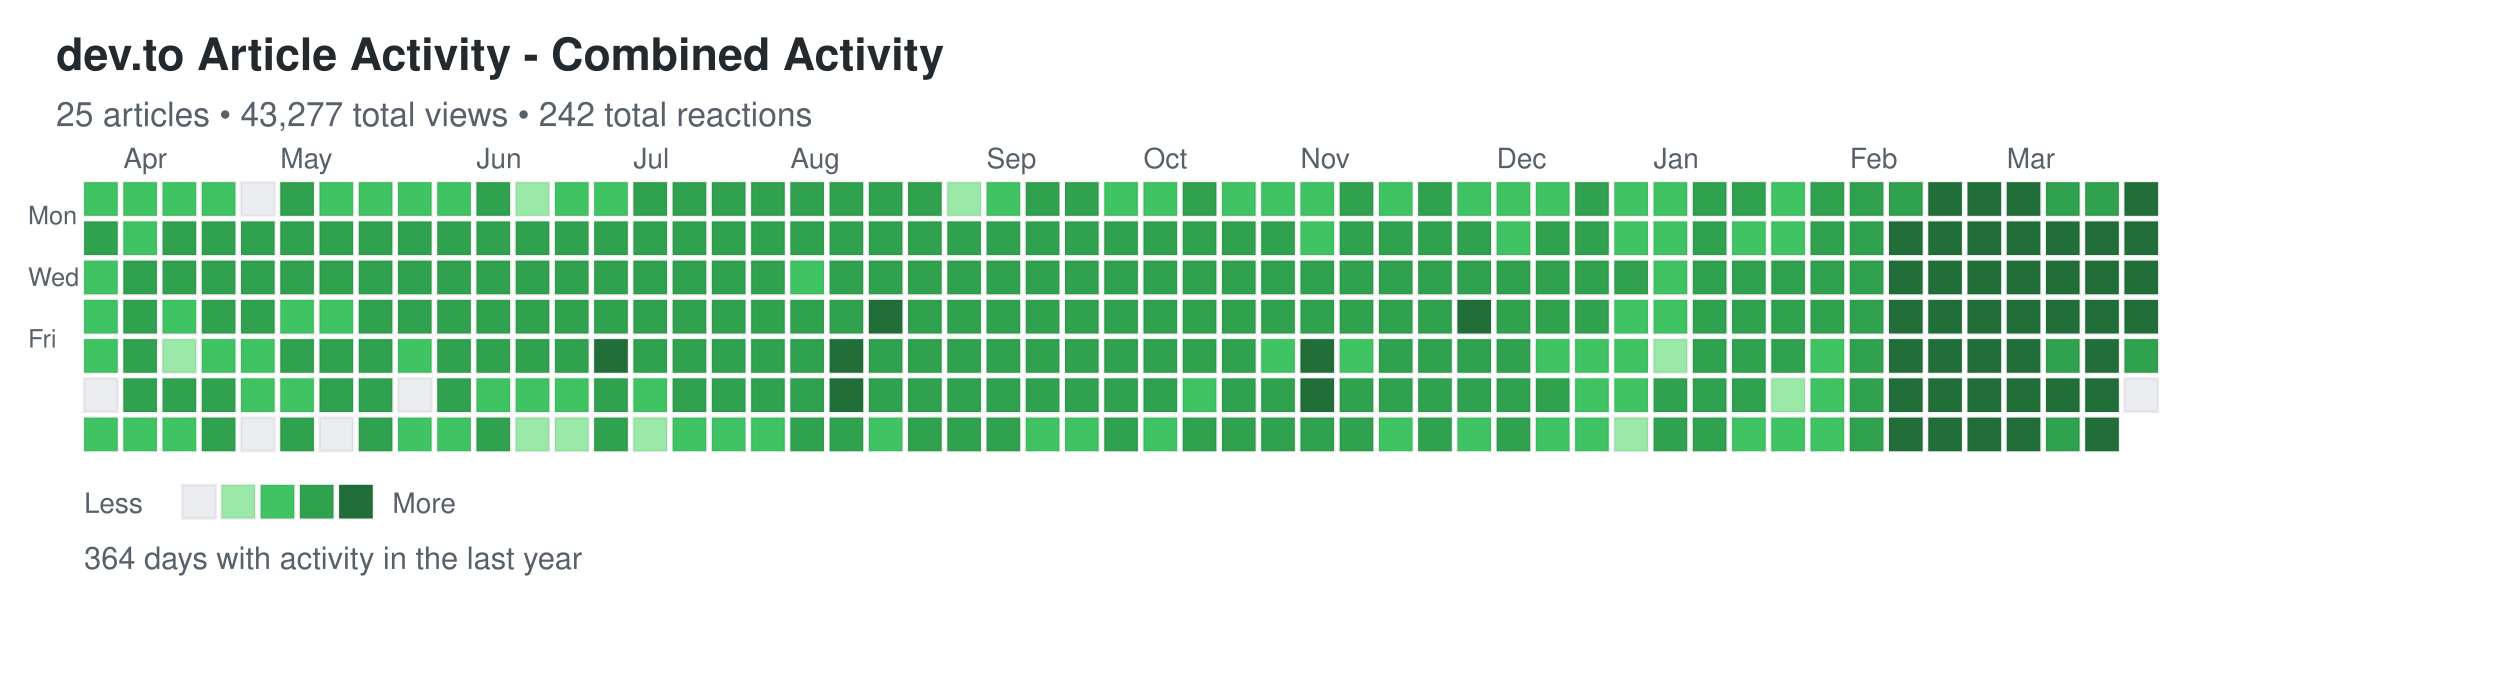
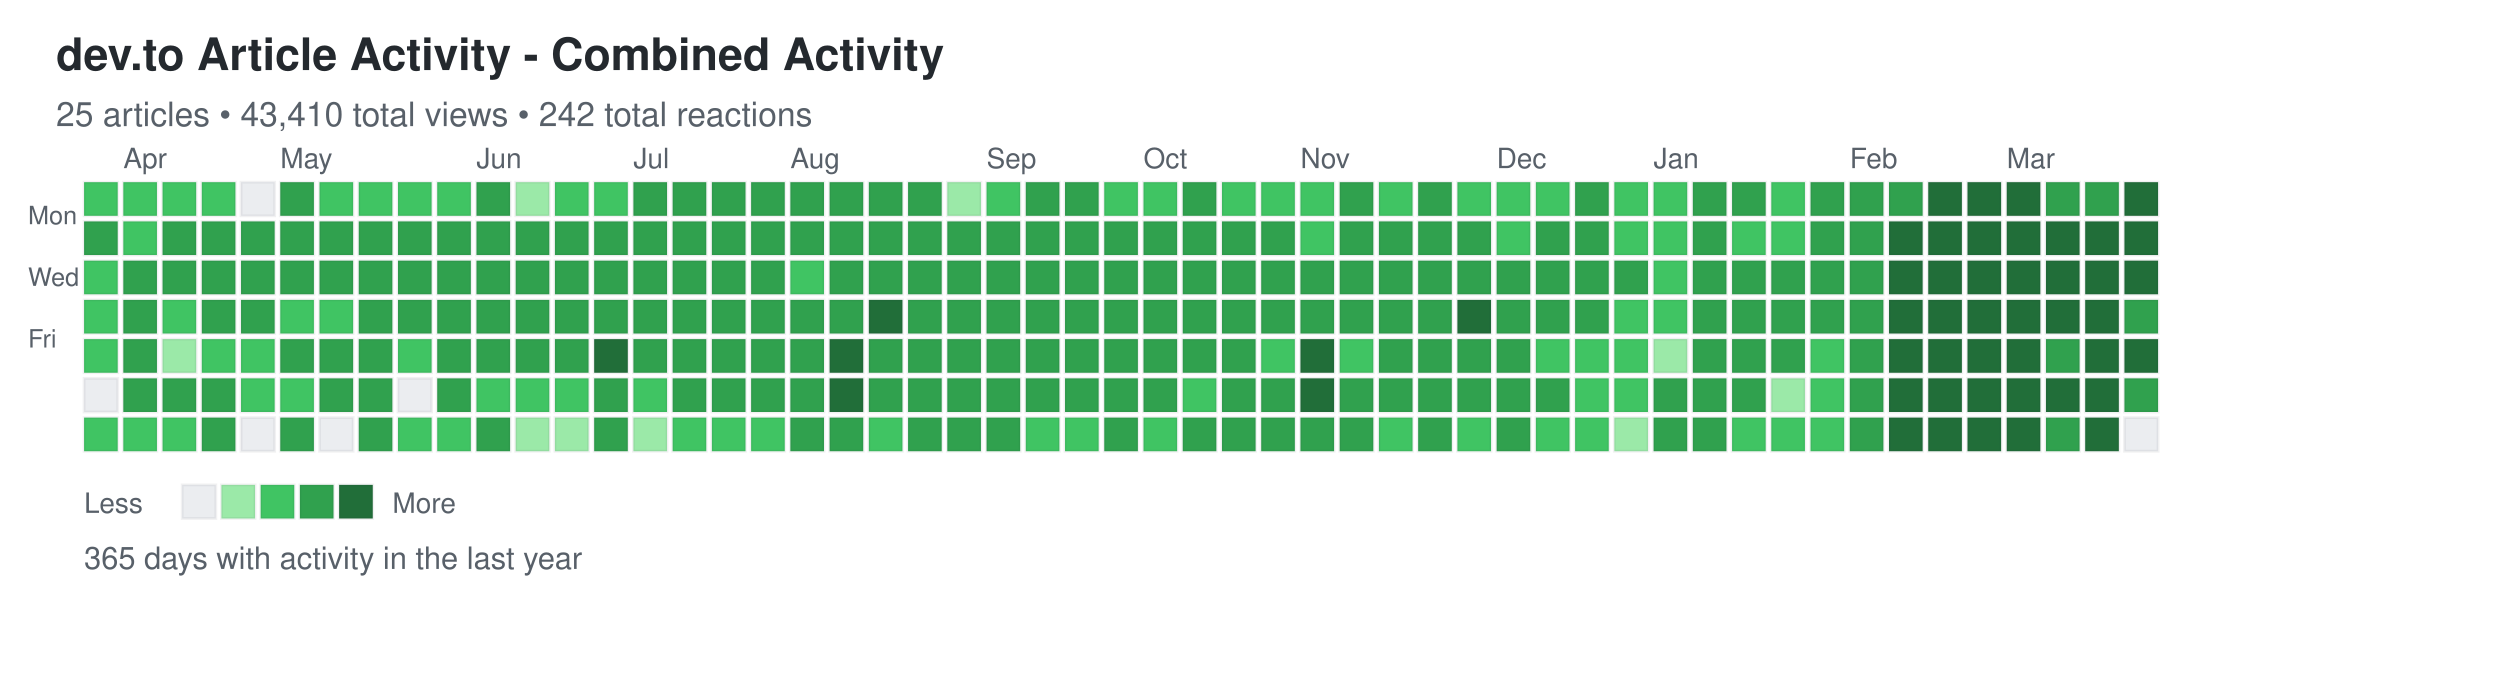
<svg xmlns="http://www.w3.org/2000/svg" width="892" height="248">
  <defs>
    <style>
.day { stroke: rgba(27,31,35,0.06); stroke-width: 1px; cursor: pointer; }
.day:hover { stroke: rgba(27,31,35,0.3); stroke-width: 2px; }
.month-label { font-family: -apple-system, BlinkMacSystemFont, "Segoe UI", Helvetica, Arial, sans-serif; font-size: 10px; fill: #586069; }
.day-label { font-family: -apple-system, BlinkMacSystemFont, "Segoe UI", Helvetica, Arial, sans-serif; font-size: 9px; fill: #586069; }
.title { font-family: -apple-system, BlinkMacSystemFont, "Segoe UI", Helvetica, Arial, sans-serif; font-size: 16px; font-weight: 600; fill: #24292e; }
.subtitle { font-family: -apple-system, BlinkMacSystemFont, "Segoe UI", Helvetica, Arial, sans-serif; font-size: 12px; fill: #586069; }
.stats { font-family: -apple-system, BlinkMacSystemFont, "Segoe UI", Helvetica, Arial, sans-serif; font-size: 11px; fill: #586069; }
.legend-text { font-family: -apple-system, BlinkMacSystemFont, "Segoe UI", Helvetica, Arial, sans-serif; font-size: 10px; fill: #586069; }
</style>
  </defs>
  <text x="20" y="25" class="title">dev.to Article Activity - Combined Activity</text>
-   <text x="20" y="45" class="subtitle">25 articles • 43,277 total views • 242 total reactions</text>
+   <text x="20" y="45" class="subtitle">25 articles • 43,410 total views • 242 total reactions</text>
  <text x="10" y="80" class="day-label">Mon</text>
  <text x="10" y="102" class="day-label">Wed</text>
  <text x="10" y="124" class="day-label">Fri</text>
  <rect x="30" y="65" width="12" height="12" fill="#40c463" class="day" data-date="2025-03-23" data-level="2" />
  <rect x="30" y="79" width="12" height="12" fill="#30a14e" class="day" data-date="2025-03-24" data-level="3" />
  <rect x="30" y="93" width="12" height="12" fill="#40c463" class="day" data-date="2025-03-25" data-level="2" />
  <rect x="30" y="107" width="12" height="12" fill="#40c463" class="day" data-date="2025-03-26" data-level="2" />
  <rect x="30" y="121" width="12" height="12" fill="#40c463" class="day" data-date="2025-03-27" data-level="2" />
  <rect x="30" y="135" width="12" height="12" fill="#ebedf0" class="day" data-date="2025-03-28" data-level="0" />
  <rect x="30" y="149" width="12" height="12" fill="#40c463" class="day" data-date="2025-03-29" data-level="2" />
  <rect x="44" y="65" width="12" height="12" fill="#40c463" class="day" data-date="2025-03-30" data-level="2" />
  <rect x="44" y="79" width="12" height="12" fill="#40c463" class="day" data-date="2025-03-31" data-level="2" />
  <rect x="44" y="93" width="12" height="12" fill="#30a14e" class="day" data-date="2025-04-01" data-level="3" />
  <rect x="44" y="107" width="12" height="12" fill="#30a14e" class="day" data-date="2025-04-02" data-level="3" />
  <rect x="44" y="121" width="12" height="12" fill="#30a14e" class="day" data-date="2025-04-03" data-level="3" />
  <rect x="44" y="135" width="12" height="12" fill="#30a14e" class="day" data-date="2025-04-04" data-level="3" />
  <rect x="44" y="149" width="12" height="12" fill="#40c463" class="day" data-date="2025-04-05" data-level="2" />
  <rect x="58" y="65" width="12" height="12" fill="#40c463" class="day" data-date="2025-04-06" data-level="2" />
  <rect x="58" y="79" width="12" height="12" fill="#30a14e" class="day" data-date="2025-04-07" data-level="3" />
  <rect x="58" y="93" width="12" height="12" fill="#30a14e" class="day" data-date="2025-04-08" data-level="3" />
  <rect x="58" y="107" width="12" height="12" fill="#40c463" class="day" data-date="2025-04-09" data-level="2" />
  <rect x="58" y="121" width="12" height="12" fill="#9be9a8" class="day" data-date="2025-04-10" data-level="1" />
  <rect x="58" y="135" width="12" height="12" fill="#30a14e" class="day" data-date="2025-04-11" data-level="3" />
  <rect x="58" y="149" width="12" height="12" fill="#40c463" class="day" data-date="2025-04-12" data-level="2" />
  <rect x="72" y="65" width="12" height="12" fill="#40c463" class="day" data-date="2025-04-13" data-level="2" />
  <rect x="72" y="79" width="12" height="12" fill="#30a14e" class="day" data-date="2025-04-14" data-level="3" />
  <rect x="72" y="93" width="12" height="12" fill="#30a14e" class="day" data-date="2025-04-15" data-level="3" />
  <rect x="72" y="107" width="12" height="12" fill="#30a14e" class="day" data-date="2025-04-16" data-level="3" />
  <rect x="72" y="121" width="12" height="12" fill="#40c463" class="day" data-date="2025-04-17" data-level="2" />
  <rect x="72" y="135" width="12" height="12" fill="#30a14e" class="day" data-date="2025-04-18" data-level="3" />
  <rect x="72" y="149" width="12" height="12" fill="#30a14e" class="day" data-date="2025-04-19" data-level="3" />
  <rect x="86" y="65" width="12" height="12" fill="#ebedf0" class="day" data-date="2025-04-20" data-level="0" />
  <rect x="86" y="79" width="12" height="12" fill="#30a14e" class="day" data-date="2025-04-21" data-level="3" />
  <rect x="86" y="93" width="12" height="12" fill="#30a14e" class="day" data-date="2025-04-22" data-level="3" />
  <rect x="86" y="107" width="12" height="12" fill="#30a14e" class="day" data-date="2025-04-23" data-level="3" />
  <rect x="86" y="121" width="12" height="12" fill="#40c463" class="day" data-date="2025-04-24" data-level="2" />
  <rect x="86" y="135" width="12" height="12" fill="#40c463" class="day" data-date="2025-04-25" data-level="2" />
  <rect x="86" y="149" width="12" height="12" fill="#ebedf0" class="day" data-date="2025-04-26" data-level="0" />
  <rect x="100" y="65" width="12" height="12" fill="#30a14e" class="day" data-date="2025-04-27" data-level="3" />
  <rect x="100" y="79" width="12" height="12" fill="#30a14e" class="day" data-date="2025-04-28" data-level="3" />
  <rect x="100" y="93" width="12" height="12" fill="#30a14e" class="day" data-date="2025-04-29" data-level="3" />
  <rect x="100" y="107" width="12" height="12" fill="#40c463" class="day" data-date="2025-04-30" data-level="2" />
  <rect x="100" y="121" width="12" height="12" fill="#30a14e" class="day" data-date="2025-05-01" data-level="3" />
  <rect x="100" y="135" width="12" height="12" fill="#40c463" class="day" data-date="2025-05-02" data-level="2" />
  <rect x="100" y="149" width="12" height="12" fill="#30a14e" class="day" data-date="2025-05-03" data-level="3" />
  <rect x="114" y="65" width="12" height="12" fill="#40c463" class="day" data-date="2025-05-04" data-level="2" />
  <rect x="114" y="79" width="12" height="12" fill="#30a14e" class="day" data-date="2025-05-05" data-level="3" />
  <rect x="114" y="93" width="12" height="12" fill="#30a14e" class="day" data-date="2025-05-06" data-level="3" />
  <rect x="114" y="107" width="12" height="12" fill="#40c463" class="day" data-date="2025-05-07" data-level="2" />
  <rect x="114" y="121" width="12" height="12" fill="#30a14e" class="day" data-date="2025-05-08" data-level="3" />
  <rect x="114" y="135" width="12" height="12" fill="#30a14e" class="day" data-date="2025-05-09" data-level="3" />
  <rect x="114" y="149" width="12" height="12" fill="#ebedf0" class="day" data-date="2025-05-10" data-level="0" />
  <rect x="128" y="65" width="12" height="12" fill="#40c463" class="day" data-date="2025-05-11" data-level="2" />
  <rect x="128" y="79" width="12" height="12" fill="#30a14e" class="day" data-date="2025-05-12" data-level="3" />
  <rect x="128" y="93" width="12" height="12" fill="#30a14e" class="day" data-date="2025-05-13" data-level="3" />
  <rect x="128" y="107" width="12" height="12" fill="#30a14e" class="day" data-date="2025-05-14" data-level="3" />
  <rect x="128" y="121" width="12" height="12" fill="#30a14e" class="day" data-date="2025-05-15" data-level="3" />
  <rect x="128" y="135" width="12" height="12" fill="#30a14e" class="day" data-date="2025-05-16" data-level="3" />
  <rect x="128" y="149" width="12" height="12" fill="#30a14e" class="day" data-date="2025-05-17" data-level="3" />
  <rect x="142" y="65" width="12" height="12" fill="#40c463" class="day" data-date="2025-05-18" data-level="2" />
  <rect x="142" y="79" width="12" height="12" fill="#30a14e" class="day" data-date="2025-05-19" data-level="3" />
  <rect x="142" y="93" width="12" height="12" fill="#30a14e" class="day" data-date="2025-05-20" data-level="3" />
  <rect x="142" y="107" width="12" height="12" fill="#30a14e" class="day" data-date="2025-05-21" data-level="3" />
  <rect x="142" y="121" width="12" height="12" fill="#40c463" class="day" data-date="2025-05-22" data-level="2" />
  <rect x="142" y="135" width="12" height="12" fill="#ebedf0" class="day" data-date="2025-05-23" data-level="0" />
  <rect x="142" y="149" width="12" height="12" fill="#40c463" class="day" data-date="2025-05-24" data-level="2" />
  <rect x="156" y="65" width="12" height="12" fill="#40c463" class="day" data-date="2025-05-25" data-level="2" />
  <rect x="156" y="79" width="12" height="12" fill="#30a14e" class="day" data-date="2025-05-26" data-level="3" />
  <rect x="156" y="93" width="12" height="12" fill="#30a14e" class="day" data-date="2025-05-27" data-level="3" />
  <rect x="156" y="107" width="12" height="12" fill="#30a14e" class="day" data-date="2025-05-28" data-level="3" />
  <rect x="156" y="121" width="12" height="12" fill="#30a14e" class="day" data-date="2025-05-29" data-level="3" />
  <rect x="156" y="135" width="12" height="12" fill="#30a14e" class="day" data-date="2025-05-30" data-level="3" />
  <rect x="156" y="149" width="12" height="12" fill="#40c463" class="day" data-date="2025-05-31" data-level="2" />
  <rect x="170" y="65" width="12" height="12" fill="#30a14e" class="day" data-date="2025-06-01" data-level="3" />
  <rect x="170" y="79" width="12" height="12" fill="#30a14e" class="day" data-date="2025-06-02" data-level="3" />
  <rect x="170" y="93" width="12" height="12" fill="#30a14e" class="day" data-date="2025-06-03" data-level="3" />
  <rect x="170" y="107" width="12" height="12" fill="#30a14e" class="day" data-date="2025-06-04" data-level="3" />
  <rect x="170" y="121" width="12" height="12" fill="#30a14e" class="day" data-date="2025-06-05" data-level="3" />
  <rect x="170" y="135" width="12" height="12" fill="#40c463" class="day" data-date="2025-06-06" data-level="2" />
  <rect x="170" y="149" width="12" height="12" fill="#30a14e" class="day" data-date="2025-06-07" data-level="3" />
  <rect x="184" y="65" width="12" height="12" fill="#9be9a8" class="day" data-date="2025-06-08" data-level="1" />
  <rect x="184" y="79" width="12" height="12" fill="#30a14e" class="day" data-date="2025-06-09" data-level="3" />
  <rect x="184" y="93" width="12" height="12" fill="#30a14e" class="day" data-date="2025-06-10" data-level="3" />
  <rect x="184" y="107" width="12" height="12" fill="#30a14e" class="day" data-date="2025-06-11" data-level="3" />
  <rect x="184" y="121" width="12" height="12" fill="#30a14e" class="day" data-date="2025-06-12" data-level="3" />
  <rect x="184" y="135" width="12" height="12" fill="#40c463" class="day" data-date="2025-06-13" data-level="2" />
  <rect x="184" y="149" width="12" height="12" fill="#9be9a8" class="day" data-date="2025-06-14" data-level="1" />
  <rect x="198" y="65" width="12" height="12" fill="#40c463" class="day" data-date="2025-06-15" data-level="2" />
  <rect x="198" y="79" width="12" height="12" fill="#30a14e" class="day" data-date="2025-06-16" data-level="3" />
  <rect x="198" y="93" width="12" height="12" fill="#30a14e" class="day" data-date="2025-06-17" data-level="3" />
  <rect x="198" y="107" width="12" height="12" fill="#30a14e" class="day" data-date="2025-06-18" data-level="3" />
  <rect x="198" y="121" width="12" height="12" fill="#30a14e" class="day" data-date="2025-06-19" data-level="3" />
  <rect x="198" y="135" width="12" height="12" fill="#40c463" class="day" data-date="2025-06-20" data-level="2" />
  <rect x="198" y="149" width="12" height="12" fill="#9be9a8" class="day" data-date="2025-06-21" data-level="1" />
  <rect x="212" y="65" width="12" height="12" fill="#40c463" class="day" data-date="2025-06-22" data-level="2" />
  <rect x="212" y="79" width="12" height="12" fill="#30a14e" class="day" data-date="2025-06-23" data-level="3" />
  <rect x="212" y="93" width="12" height="12" fill="#30a14e" class="day" data-date="2025-06-24" data-level="3" />
  <rect x="212" y="107" width="12" height="12" fill="#30a14e" class="day" data-date="2025-06-25" data-level="3" />
  <rect x="212" y="121" width="12" height="12" fill="#216e39" class="day" data-date="2025-06-26" data-level="4" />
  <rect x="212" y="135" width="12" height="12" fill="#30a14e" class="day" data-date="2025-06-27" data-level="3" />
  <rect x="212" y="149" width="12" height="12" fill="#30a14e" class="day" data-date="2025-06-28" data-level="3" />
  <rect x="226" y="65" width="12" height="12" fill="#30a14e" class="day" data-date="2025-06-29" data-level="3" />
  <rect x="226" y="79" width="12" height="12" fill="#30a14e" class="day" data-date="2025-06-30" data-level="3" />
  <rect x="226" y="93" width="12" height="12" fill="#30a14e" class="day" data-date="2025-07-01" data-level="3" />
  <rect x="226" y="107" width="12" height="12" fill="#30a14e" class="day" data-date="2025-07-02" data-level="3" />
  <rect x="226" y="121" width="12" height="12" fill="#30a14e" class="day" data-date="2025-07-03" data-level="3" />
  <rect x="226" y="135" width="12" height="12" fill="#40c463" class="day" data-date="2025-07-04" data-level="2" />
  <rect x="226" y="149" width="12" height="12" fill="#9be9a8" class="day" data-date="2025-07-05" data-level="1" />
  <rect x="240" y="65" width="12" height="12" fill="#30a14e" class="day" data-date="2025-07-06" data-level="3" />
  <rect x="240" y="79" width="12" height="12" fill="#30a14e" class="day" data-date="2025-07-07" data-level="3" />
  <rect x="240" y="93" width="12" height="12" fill="#30a14e" class="day" data-date="2025-07-08" data-level="3" />
  <rect x="240" y="107" width="12" height="12" fill="#30a14e" class="day" data-date="2025-07-09" data-level="3" />
  <rect x="240" y="121" width="12" height="12" fill="#30a14e" class="day" data-date="2025-07-10" data-level="3" />
  <rect x="240" y="135" width="12" height="12" fill="#30a14e" class="day" data-date="2025-07-11" data-level="3" />
  <rect x="240" y="149" width="12" height="12" fill="#40c463" class="day" data-date="2025-07-12" data-level="2" />
  <rect x="254" y="65" width="12" height="12" fill="#30a14e" class="day" data-date="2025-07-13" data-level="3" />
  <rect x="254" y="79" width="12" height="12" fill="#30a14e" class="day" data-date="2025-07-14" data-level="3" />
  <rect x="254" y="93" width="12" height="12" fill="#30a14e" class="day" data-date="2025-07-15" data-level="3" />
  <rect x="254" y="107" width="12" height="12" fill="#30a14e" class="day" data-date="2025-07-16" data-level="3" />
  <rect x="254" y="121" width="12" height="12" fill="#30a14e" class="day" data-date="2025-07-17" data-level="3" />
  <rect x="254" y="135" width="12" height="12" fill="#30a14e" class="day" data-date="2025-07-18" data-level="3" />
  <rect x="254" y="149" width="12" height="12" fill="#40c463" class="day" data-date="2025-07-19" data-level="2" />
  <rect x="268" y="65" width="12" height="12" fill="#30a14e" class="day" data-date="2025-07-20" data-level="3" />
  <rect x="268" y="79" width="12" height="12" fill="#30a14e" class="day" data-date="2025-07-21" data-level="3" />
  <rect x="268" y="93" width="12" height="12" fill="#30a14e" class="day" data-date="2025-07-22" data-level="3" />
  <rect x="268" y="107" width="12" height="12" fill="#30a14e" class="day" data-date="2025-07-23" data-level="3" />
  <rect x="268" y="121" width="12" height="12" fill="#30a14e" class="day" data-date="2025-07-24" data-level="3" />
  <rect x="268" y="135" width="12" height="12" fill="#30a14e" class="day" data-date="2025-07-25" data-level="3" />
  <rect x="268" y="149" width="12" height="12" fill="#40c463" class="day" data-date="2025-07-26" data-level="2" />
  <rect x="282" y="65" width="12" height="12" fill="#30a14e" class="day" data-date="2025-07-27" data-level="3" />
  <rect x="282" y="79" width="12" height="12" fill="#30a14e" class="day" data-date="2025-07-28" data-level="3" />
  <rect x="282" y="93" width="12" height="12" fill="#40c463" class="day" data-date="2025-07-29" data-level="2" />
  <rect x="282" y="107" width="12" height="12" fill="#30a14e" class="day" data-date="2025-07-30" data-level="3" />
  <rect x="282" y="121" width="12" height="12" fill="#30a14e" class="day" data-date="2025-07-31" data-level="3" />
  <rect x="282" y="135" width="12" height="12" fill="#30a14e" class="day" data-date="2025-08-01" data-level="3" />
  <rect x="282" y="149" width="12" height="12" fill="#30a14e" class="day" data-date="2025-08-02" data-level="3" />
  <rect x="296" y="65" width="12" height="12" fill="#30a14e" class="day" data-date="2025-08-03" data-level="3" />
  <rect x="296" y="79" width="12" height="12" fill="#30a14e" class="day" data-date="2025-08-04" data-level="3" />
  <rect x="296" y="93" width="12" height="12" fill="#30a14e" class="day" data-date="2025-08-05" data-level="3" />
  <rect x="296" y="107" width="12" height="12" fill="#30a14e" class="day" data-date="2025-08-06" data-level="3" />
  <rect x="296" y="121" width="12" height="12" fill="#216e39" class="day" data-date="2025-08-07" data-level="4" />
  <rect x="296" y="135" width="12" height="12" fill="#216e39" class="day" data-date="2025-08-08" data-level="4" />
  <rect x="296" y="149" width="12" height="12" fill="#30a14e" class="day" data-date="2025-08-09" data-level="3" />
  <rect x="310" y="65" width="12" height="12" fill="#30a14e" class="day" data-date="2025-08-10" data-level="3" />
  <rect x="310" y="79" width="12" height="12" fill="#30a14e" class="day" data-date="2025-08-11" data-level="3" />
  <rect x="310" y="93" width="12" height="12" fill="#30a14e" class="day" data-date="2025-08-12" data-level="3" />
  <rect x="310" y="107" width="12" height="12" fill="#216e39" class="day" data-date="2025-08-13" data-level="4" />
  <rect x="310" y="121" width="12" height="12" fill="#30a14e" class="day" data-date="2025-08-14" data-level="3" />
  <rect x="310" y="135" width="12" height="12" fill="#30a14e" class="day" data-date="2025-08-15" data-level="3" />
  <rect x="310" y="149" width="12" height="12" fill="#40c463" class="day" data-date="2025-08-16" data-level="2" />
  <rect x="324" y="65" width="12" height="12" fill="#30a14e" class="day" data-date="2025-08-17" data-level="3" />
  <rect x="324" y="79" width="12" height="12" fill="#30a14e" class="day" data-date="2025-08-18" data-level="3" />
  <rect x="324" y="93" width="12" height="12" fill="#30a14e" class="day" data-date="2025-08-19" data-level="3" />
  <rect x="324" y="107" width="12" height="12" fill="#30a14e" class="day" data-date="2025-08-20" data-level="3" />
  <rect x="324" y="121" width="12" height="12" fill="#30a14e" class="day" data-date="2025-08-21" data-level="3" />
  <rect x="324" y="135" width="12" height="12" fill="#30a14e" class="day" data-date="2025-08-22" data-level="3" />
  <rect x="324" y="149" width="12" height="12" fill="#30a14e" class="day" data-date="2025-08-23" data-level="3" />
  <rect x="338" y="65" width="12" height="12" fill="#9be9a8" class="day" data-date="2025-08-24" data-level="1" />
  <rect x="338" y="79" width="12" height="12" fill="#30a14e" class="day" data-date="2025-08-25" data-level="3" />
  <rect x="338" y="93" width="12" height="12" fill="#30a14e" class="day" data-date="2025-08-26" data-level="3" />
  <rect x="338" y="107" width="12" height="12" fill="#30a14e" class="day" data-date="2025-08-27" data-level="3" />
  <rect x="338" y="121" width="12" height="12" fill="#30a14e" class="day" data-date="2025-08-28" data-level="3" />
  <rect x="338" y="135" width="12" height="12" fill="#30a14e" class="day" data-date="2025-08-29" data-level="3" />
  <rect x="338" y="149" width="12" height="12" fill="#30a14e" class="day" data-date="2025-08-30" data-level="3" />
  <rect x="352" y="65" width="12" height="12" fill="#40c463" class="day" data-date="2025-08-31" data-level="2" />
  <rect x="352" y="79" width="12" height="12" fill="#30a14e" class="day" data-date="2025-09-01" data-level="3" />
  <rect x="352" y="93" width="12" height="12" fill="#30a14e" class="day" data-date="2025-09-02" data-level="3" />
  <rect x="352" y="107" width="12" height="12" fill="#30a14e" class="day" data-date="2025-09-03" data-level="3" />
  <rect x="352" y="121" width="12" height="12" fill="#30a14e" class="day" data-date="2025-09-04" data-level="3" />
  <rect x="352" y="135" width="12" height="12" fill="#30a14e" class="day" data-date="2025-09-05" data-level="3" />
  <rect x="352" y="149" width="12" height="12" fill="#30a14e" class="day" data-date="2025-09-06" data-level="3" />
  <rect x="366" y="65" width="12" height="12" fill="#30a14e" class="day" data-date="2025-09-07" data-level="3" />
  <rect x="366" y="79" width="12" height="12" fill="#30a14e" class="day" data-date="2025-09-08" data-level="3" />
  <rect x="366" y="93" width="12" height="12" fill="#30a14e" class="day" data-date="2025-09-09" data-level="3" />
  <rect x="366" y="107" width="12" height="12" fill="#30a14e" class="day" data-date="2025-09-10" data-level="3" />
  <rect x="366" y="121" width="12" height="12" fill="#30a14e" class="day" data-date="2025-09-11" data-level="3" />
  <rect x="366" y="135" width="12" height="12" fill="#30a14e" class="day" data-date="2025-09-12" data-level="3" />
  <rect x="366" y="149" width="12" height="12" fill="#40c463" class="day" data-date="2025-09-13" data-level="2" />
  <rect x="380" y="65" width="12" height="12" fill="#30a14e" class="day" data-date="2025-09-14" data-level="3" />
  <rect x="380" y="79" width="12" height="12" fill="#30a14e" class="day" data-date="2025-09-15" data-level="3" />
  <rect x="380" y="93" width="12" height="12" fill="#30a14e" class="day" data-date="2025-09-16" data-level="3" />
  <rect x="380" y="107" width="12" height="12" fill="#30a14e" class="day" data-date="2025-09-17" data-level="3" />
  <rect x="380" y="121" width="12" height="12" fill="#30a14e" class="day" data-date="2025-09-18" data-level="3" />
  <rect x="380" y="135" width="12" height="12" fill="#30a14e" class="day" data-date="2025-09-19" data-level="3" />
  <rect x="380" y="149" width="12" height="12" fill="#40c463" class="day" data-date="2025-09-20" data-level="2" />
  <rect x="394" y="65" width="12" height="12" fill="#40c463" class="day" data-date="2025-09-21" data-level="2" />
  <rect x="394" y="79" width="12" height="12" fill="#30a14e" class="day" data-date="2025-09-22" data-level="3" />
  <rect x="394" y="93" width="12" height="12" fill="#30a14e" class="day" data-date="2025-09-23" data-level="3" />
  <rect x="394" y="107" width="12" height="12" fill="#30a14e" class="day" data-date="2025-09-24" data-level="3" />
  <rect x="394" y="121" width="12" height="12" fill="#30a14e" class="day" data-date="2025-09-25" data-level="3" />
  <rect x="394" y="135" width="12" height="12" fill="#30a14e" class="day" data-date="2025-09-26" data-level="3" />
  <rect x="394" y="149" width="12" height="12" fill="#30a14e" class="day" data-date="2025-09-27" data-level="3" />
  <rect x="408" y="65" width="12" height="12" fill="#40c463" class="day" data-date="2025-09-28" data-level="2" />
  <rect x="408" y="79" width="12" height="12" fill="#30a14e" class="day" data-date="2025-09-29" data-level="3" />
  <rect x="408" y="93" width="12" height="12" fill="#30a14e" class="day" data-date="2025-09-30" data-level="3" />
  <rect x="408" y="107" width="12" height="12" fill="#30a14e" class="day" data-date="2025-10-01" data-level="3" />
  <rect x="408" y="121" width="12" height="12" fill="#30a14e" class="day" data-date="2025-10-02" data-level="3" />
  <rect x="408" y="135" width="12" height="12" fill="#30a14e" class="day" data-date="2025-10-03" data-level="3" />
  <rect x="408" y="149" width="12" height="12" fill="#40c463" class="day" data-date="2025-10-04" data-level="2" />
  <rect x="422" y="65" width="12" height="12" fill="#30a14e" class="day" data-date="2025-10-05" data-level="3" />
  <rect x="422" y="79" width="12" height="12" fill="#30a14e" class="day" data-date="2025-10-06" data-level="3" />
  <rect x="422" y="93" width="12" height="12" fill="#30a14e" class="day" data-date="2025-10-07" data-level="3" />
  <rect x="422" y="107" width="12" height="12" fill="#30a14e" class="day" data-date="2025-10-08" data-level="3" />
  <rect x="422" y="121" width="12" height="12" fill="#30a14e" class="day" data-date="2025-10-09" data-level="3" />
  <rect x="422" y="135" width="12" height="12" fill="#40c463" class="day" data-date="2025-10-10" data-level="2" />
  <rect x="422" y="149" width="12" height="12" fill="#30a14e" class="day" data-date="2025-10-11" data-level="3" />
  <rect x="436" y="65" width="12" height="12" fill="#40c463" class="day" data-date="2025-10-12" data-level="2" />
  <rect x="436" y="79" width="12" height="12" fill="#30a14e" class="day" data-date="2025-10-13" data-level="3" />
  <rect x="436" y="93" width="12" height="12" fill="#30a14e" class="day" data-date="2025-10-14" data-level="3" />
  <rect x="436" y="107" width="12" height="12" fill="#30a14e" class="day" data-date="2025-10-15" data-level="3" />
  <rect x="436" y="121" width="12" height="12" fill="#30a14e" class="day" data-date="2025-10-16" data-level="3" />
  <rect x="436" y="135" width="12" height="12" fill="#30a14e" class="day" data-date="2025-10-17" data-level="3" />
  <rect x="436" y="149" width="12" height="12" fill="#30a14e" class="day" data-date="2025-10-18" data-level="3" />
  <rect x="450" y="65" width="12" height="12" fill="#40c463" class="day" data-date="2025-10-19" data-level="2" />
  <rect x="450" y="79" width="12" height="12" fill="#30a14e" class="day" data-date="2025-10-20" data-level="3" />
  <rect x="450" y="93" width="12" height="12" fill="#30a14e" class="day" data-date="2025-10-21" data-level="3" />
  <rect x="450" y="107" width="12" height="12" fill="#30a14e" class="day" data-date="2025-10-22" data-level="3" />
  <rect x="450" y="121" width="12" height="12" fill="#40c463" class="day" data-date="2025-10-23" data-level="2" />
  <rect x="450" y="135" width="12" height="12" fill="#30a14e" class="day" data-date="2025-10-24" data-level="3" />
  <rect x="450" y="149" width="12" height="12" fill="#30a14e" class="day" data-date="2025-10-25" data-level="3" />
  <rect x="464" y="65" width="12" height="12" fill="#40c463" class="day" data-date="2025-10-26" data-level="2" />
  <rect x="464" y="79" width="12" height="12" fill="#40c463" class="day" data-date="2025-10-27" data-level="2" />
  <rect x="464" y="93" width="12" height="12" fill="#30a14e" class="day" data-date="2025-10-28" data-level="3" />
  <rect x="464" y="107" width="12" height="12" fill="#30a14e" class="day" data-date="2025-10-29" data-level="3" />
  <rect x="464" y="121" width="12" height="12" fill="#216e39" class="day" data-date="2025-10-30" data-level="4" />
  <rect x="464" y="135" width="12" height="12" fill="#216e39" class="day" data-date="2025-10-31" data-level="4" />
  <rect x="464" y="149" width="12" height="12" fill="#30a14e" class="day" data-date="2025-11-01" data-level="3" />
  <rect x="478" y="65" width="12" height="12" fill="#30a14e" class="day" data-date="2025-11-02" data-level="3" />
  <rect x="478" y="79" width="12" height="12" fill="#30a14e" class="day" data-date="2025-11-03" data-level="3" />
  <rect x="478" y="93" width="12" height="12" fill="#30a14e" class="day" data-date="2025-11-04" data-level="3" />
  <rect x="478" y="107" width="12" height="12" fill="#30a14e" class="day" data-date="2025-11-05" data-level="3" />
  <rect x="478" y="121" width="12" height="12" fill="#40c463" class="day" data-date="2025-11-06" data-level="2" />
  <rect x="478" y="135" width="12" height="12" fill="#30a14e" class="day" data-date="2025-11-07" data-level="3" />
  <rect x="478" y="149" width="12" height="12" fill="#30a14e" class="day" data-date="2025-11-08" data-level="3" />
  <rect x="492" y="65" width="12" height="12" fill="#40c463" class="day" data-date="2025-11-09" data-level="2" />
  <rect x="492" y="79" width="12" height="12" fill="#30a14e" class="day" data-date="2025-11-10" data-level="3" />
  <rect x="492" y="93" width="12" height="12" fill="#30a14e" class="day" data-date="2025-11-11" data-level="3" />
  <rect x="492" y="107" width="12" height="12" fill="#30a14e" class="day" data-date="2025-11-12" data-level="3" />
  <rect x="492" y="121" width="12" height="12" fill="#30a14e" class="day" data-date="2025-11-13" data-level="3" />
  <rect x="492" y="135" width="12" height="12" fill="#30a14e" class="day" data-date="2025-11-14" data-level="3" />
  <rect x="492" y="149" width="12" height="12" fill="#40c463" class="day" data-date="2025-11-15" data-level="2" />
  <rect x="506" y="65" width="12" height="12" fill="#30a14e" class="day" data-date="2025-11-16" data-level="3" />
  <rect x="506" y="79" width="12" height="12" fill="#30a14e" class="day" data-date="2025-11-17" data-level="3" />
  <rect x="506" y="93" width="12" height="12" fill="#30a14e" class="day" data-date="2025-11-18" data-level="3" />
  <rect x="506" y="107" width="12" height="12" fill="#30a14e" class="day" data-date="2025-11-19" data-level="3" />
  <rect x="506" y="121" width="12" height="12" fill="#30a14e" class="day" data-date="2025-11-20" data-level="3" />
  <rect x="506" y="135" width="12" height="12" fill="#30a14e" class="day" data-date="2025-11-21" data-level="3" />
  <rect x="506" y="149" width="12" height="12" fill="#30a14e" class="day" data-date="2025-11-22" data-level="3" />
  <rect x="520" y="65" width="12" height="12" fill="#40c463" class="day" data-date="2025-11-23" data-level="2" />
  <rect x="520" y="79" width="12" height="12" fill="#30a14e" class="day" data-date="2025-11-24" data-level="3" />
  <rect x="520" y="93" width="12" height="12" fill="#30a14e" class="day" data-date="2025-11-25" data-level="3" />
  <rect x="520" y="107" width="12" height="12" fill="#216e39" class="day" data-date="2025-11-26" data-level="4" />
  <rect x="520" y="121" width="12" height="12" fill="#30a14e" class="day" data-date="2025-11-27" data-level="3" />
  <rect x="520" y="135" width="12" height="12" fill="#30a14e" class="day" data-date="2025-11-28" data-level="3" />
  <rect x="520" y="149" width="12" height="12" fill="#40c463" class="day" data-date="2025-11-29" data-level="2" />
  <rect x="534" y="65" width="12" height="12" fill="#40c463" class="day" data-date="2025-11-30" data-level="2" />
  <rect x="534" y="79" width="12" height="12" fill="#40c463" class="day" data-date="2025-12-01" data-level="2" />
  <rect x="534" y="93" width="12" height="12" fill="#30a14e" class="day" data-date="2025-12-02" data-level="3" />
  <rect x="534" y="107" width="12" height="12" fill="#30a14e" class="day" data-date="2025-12-03" data-level="3" />
  <rect x="534" y="121" width="12" height="12" fill="#30a14e" class="day" data-date="2025-12-04" data-level="3" />
  <rect x="534" y="135" width="12" height="12" fill="#30a14e" class="day" data-date="2025-12-05" data-level="3" />
  <rect x="534" y="149" width="12" height="12" fill="#30a14e" class="day" data-date="2025-12-06" data-level="3" />
  <rect x="548" y="65" width="12" height="12" fill="#40c463" class="day" data-date="2025-12-07" data-level="2" />
  <rect x="548" y="79" width="12" height="12" fill="#30a14e" class="day" data-date="2025-12-08" data-level="3" />
  <rect x="548" y="93" width="12" height="12" fill="#30a14e" class="day" data-date="2025-12-09" data-level="3" />
  <rect x="548" y="107" width="12" height="12" fill="#30a14e" class="day" data-date="2025-12-10" data-level="3" />
  <rect x="548" y="121" width="12" height="12" fill="#40c463" class="day" data-date="2025-12-11" data-level="2" />
  <rect x="548" y="135" width="12" height="12" fill="#30a14e" class="day" data-date="2025-12-12" data-level="3" />
  <rect x="548" y="149" width="12" height="12" fill="#40c463" class="day" data-date="2025-12-13" data-level="2" />
  <rect x="562" y="65" width="12" height="12" fill="#30a14e" class="day" data-date="2025-12-14" data-level="3" />
  <rect x="562" y="79" width="12" height="12" fill="#30a14e" class="day" data-date="2025-12-15" data-level="3" />
  <rect x="562" y="93" width="12" height="12" fill="#30a14e" class="day" data-date="2025-12-16" data-level="3" />
  <rect x="562" y="107" width="12" height="12" fill="#30a14e" class="day" data-date="2025-12-17" data-level="3" />
  <rect x="562" y="121" width="12" height="12" fill="#40c463" class="day" data-date="2025-12-18" data-level="2" />
  <rect x="562" y="135" width="12" height="12" fill="#40c463" class="day" data-date="2025-12-19" data-level="2" />
  <rect x="562" y="149" width="12" height="12" fill="#40c463" class="day" data-date="2025-12-20" data-level="2" />
  <rect x="576" y="65" width="12" height="12" fill="#40c463" class="day" data-date="2025-12-21" data-level="2" />
  <rect x="576" y="79" width="12" height="12" fill="#40c463" class="day" data-date="2025-12-22" data-level="2" />
  <rect x="576" y="93" width="12" height="12" fill="#30a14e" class="day" data-date="2025-12-23" data-level="3" />
  <rect x="576" y="107" width="12" height="12" fill="#40c463" class="day" data-date="2025-12-24" data-level="2" />
  <rect x="576" y="121" width="12" height="12" fill="#40c463" class="day" data-date="2025-12-25" data-level="2" />
  <rect x="576" y="135" width="12" height="12" fill="#40c463" class="day" data-date="2025-12-26" data-level="2" />
  <rect x="576" y="149" width="12" height="12" fill="#9be9a8" class="day" data-date="2025-12-27" data-level="1" />
  <rect x="590" y="65" width="12" height="12" fill="#40c463" class="day" data-date="2025-12-28" data-level="2" />
  <rect x="590" y="79" width="12" height="12" fill="#40c463" class="day" data-date="2025-12-29" data-level="2" />
  <rect x="590" y="93" width="12" height="12" fill="#40c463" class="day" data-date="2025-12-30" data-level="2" />
  <rect x="590" y="107" width="12" height="12" fill="#40c463" class="day" data-date="2025-12-31" data-level="2" />
  <rect x="590" y="121" width="12" height="12" fill="#9be9a8" class="day" data-date="2026-01-01" data-level="1" />
  <rect x="590" y="135" width="12" height="12" fill="#30a14e" class="day" data-date="2026-01-02" data-level="3" />
  <rect x="590" y="149" width="12" height="12" fill="#30a14e" class="day" data-date="2026-01-03" data-level="3" />
  <rect x="604" y="65" width="12" height="12" fill="#30a14e" class="day" data-date="2026-01-04" data-level="3" />
  <rect x="604" y="79" width="12" height="12" fill="#30a14e" class="day" data-date="2026-01-05" data-level="3" />
  <rect x="604" y="93" width="12" height="12" fill="#30a14e" class="day" data-date="2026-01-06" data-level="3" />
  <rect x="604" y="107" width="12" height="12" fill="#30a14e" class="day" data-date="2026-01-07" data-level="3" />
  <rect x="604" y="121" width="12" height="12" fill="#30a14e" class="day" data-date="2026-01-08" data-level="3" />
  <rect x="604" y="135" width="12" height="12" fill="#30a14e" class="day" data-date="2026-01-09" data-level="3" />
  <rect x="604" y="149" width="12" height="12" fill="#30a14e" class="day" data-date="2026-01-10" data-level="3" />
  <rect x="618" y="65" width="12" height="12" fill="#30a14e" class="day" data-date="2026-01-11" data-level="3" />
  <rect x="618" y="79" width="12" height="12" fill="#40c463" class="day" data-date="2026-01-12" data-level="2" />
  <rect x="618" y="93" width="12" height="12" fill="#30a14e" class="day" data-date="2026-01-13" data-level="3" />
  <rect x="618" y="107" width="12" height="12" fill="#30a14e" class="day" data-date="2026-01-14" data-level="3" />
  <rect x="618" y="121" width="12" height="12" fill="#30a14e" class="day" data-date="2026-01-15" data-level="3" />
  <rect x="618" y="135" width="12" height="12" fill="#30a14e" class="day" data-date="2026-01-16" data-level="3" />
  <rect x="618" y="149" width="12" height="12" fill="#40c463" class="day" data-date="2026-01-17" data-level="2" />
  <rect x="632" y="65" width="12" height="12" fill="#40c463" class="day" data-date="2026-01-18" data-level="2" />
  <rect x="632" y="79" width="12" height="12" fill="#40c463" class="day" data-date="2026-01-19" data-level="2" />
  <rect x="632" y="93" width="12" height="12" fill="#30a14e" class="day" data-date="2026-01-20" data-level="3" />
  <rect x="632" y="107" width="12" height="12" fill="#30a14e" class="day" data-date="2026-01-21" data-level="3" />
  <rect x="632" y="121" width="12" height="12" fill="#30a14e" class="day" data-date="2026-01-22" data-level="3" />
  <rect x="632" y="135" width="12" height="12" fill="#9be9a8" class="day" data-date="2026-01-23" data-level="1" />
  <rect x="632" y="149" width="12" height="12" fill="#40c463" class="day" data-date="2026-01-24" data-level="2" />
  <rect x="646" y="65" width="12" height="12" fill="#30a14e" class="day" data-date="2026-01-25" data-level="3" />
  <rect x="646" y="79" width="12" height="12" fill="#30a14e" class="day" data-date="2026-01-26" data-level="3" />
  <rect x="646" y="93" width="12" height="12" fill="#30a14e" class="day" data-date="2026-01-27" data-level="3" />
  <rect x="646" y="107" width="12" height="12" fill="#30a14e" class="day" data-date="2026-01-28" data-level="3" />
  <rect x="646" y="121" width="12" height="12" fill="#40c463" class="day" data-date="2026-01-29" data-level="2" />
  <rect x="646" y="135" width="12" height="12" fill="#40c463" class="day" data-date="2026-01-30" data-level="2" />
  <rect x="646" y="149" width="12" height="12" fill="#40c463" class="day" data-date="2026-01-31" data-level="2" />
  <rect x="660" y="65" width="12" height="12" fill="#30a14e" class="day" data-date="2026-02-01" data-level="3" />
  <rect x="660" y="79" width="12" height="12" fill="#30a14e" class="day" data-date="2026-02-02" data-level="3" />
  <rect x="660" y="93" width="12" height="12" fill="#30a14e" class="day" data-date="2026-02-03" data-level="3" />
  <rect x="660" y="107" width="12" height="12" fill="#30a14e" class="day" data-date="2026-02-04" data-level="3" />
  <rect x="660" y="121" width="12" height="12" fill="#30a14e" class="day" data-date="2026-02-05" data-level="3" />
  <rect x="660" y="135" width="12" height="12" fill="#30a14e" class="day" data-date="2026-02-06" data-level="3" />
  <rect x="660" y="149" width="12" height="12" fill="#30a14e" class="day" data-date="2026-02-07" data-level="3" />
  <rect x="674" y="65" width="12" height="12" fill="#30a14e" class="day" data-date="2026-02-08" data-level="3" />
  <rect x="674" y="79" width="12" height="12" fill="#216e39" class="day" data-date="2026-02-09" data-level="4" />
  <rect x="674" y="93" width="12" height="12" fill="#216e39" class="day" data-date="2026-02-10" data-level="4" />
  <rect x="674" y="107" width="12" height="12" fill="#216e39" class="day" data-date="2026-02-11" data-level="4" />
  <rect x="674" y="121" width="12" height="12" fill="#216e39" class="day" data-date="2026-02-12" data-level="4" />
  <rect x="674" y="135" width="12" height="12" fill="#216e39" class="day" data-date="2026-02-13" data-level="4" />
  <rect x="674" y="149" width="12" height="12" fill="#216e39" class="day" data-date="2026-02-14" data-level="4" />
  <rect x="688" y="65" width="12" height="12" fill="#216e39" class="day" data-date="2026-02-15" data-level="4" />
  <rect x="688" y="79" width="12" height="12" fill="#216e39" class="day" data-date="2026-02-16" data-level="4" />
  <rect x="688" y="93" width="12" height="12" fill="#216e39" class="day" data-date="2026-02-17" data-level="4" />
  <rect x="688" y="107" width="12" height="12" fill="#216e39" class="day" data-date="2026-02-18" data-level="4" />
  <rect x="688" y="121" width="12" height="12" fill="#216e39" class="day" data-date="2026-02-19" data-level="4" />
  <rect x="688" y="135" width="12" height="12" fill="#216e39" class="day" data-date="2026-02-20" data-level="4" />
  <rect x="688" y="149" width="12" height="12" fill="#216e39" class="day" data-date="2026-02-21" data-level="4" />
  <rect x="702" y="65" width="12" height="12" fill="#216e39" class="day" data-date="2026-02-22" data-level="4" />
  <rect x="702" y="79" width="12" height="12" fill="#216e39" class="day" data-date="2026-02-23" data-level="4" />
  <rect x="702" y="93" width="12" height="12" fill="#216e39" class="day" data-date="2026-02-24" data-level="4" />
  <rect x="702" y="107" width="12" height="12" fill="#216e39" class="day" data-date="2026-02-25" data-level="4" />
  <rect x="702" y="121" width="12" height="12" fill="#216e39" class="day" data-date="2026-02-26" data-level="4" />
  <rect x="702" y="135" width="12" height="12" fill="#216e39" class="day" data-date="2026-02-27" data-level="4" />
  <rect x="702" y="149" width="12" height="12" fill="#216e39" class="day" data-date="2026-02-28" data-level="4" />
  <rect x="716" y="65" width="12" height="12" fill="#216e39" class="day" data-date="2026-03-01" data-level="4" />
  <rect x="716" y="79" width="12" height="12" fill="#216e39" class="day" data-date="2026-03-02" data-level="4" />
  <rect x="716" y="93" width="12" height="12" fill="#216e39" class="day" data-date="2026-03-03" data-level="4" />
  <rect x="716" y="107" width="12" height="12" fill="#216e39" class="day" data-date="2026-03-04" data-level="4" />
  <rect x="716" y="121" width="12" height="12" fill="#216e39" class="day" data-date="2026-03-05" data-level="4" />
  <rect x="716" y="135" width="12" height="12" fill="#216e39" class="day" data-date="2026-03-06" data-level="4" />
  <rect x="716" y="149" width="12" height="12" fill="#216e39" class="day" data-date="2026-03-07" data-level="4" />
  <rect x="730" y="65" width="12" height="12" fill="#30a14e" class="day" data-date="2026-03-08" data-level="3" />
  <rect x="730" y="79" width="12" height="12" fill="#216e39" class="day" data-date="2026-03-09" data-level="4" />
  <rect x="730" y="93" width="12" height="12" fill="#216e39" class="day" data-date="2026-03-10" data-level="4" />
  <rect x="730" y="107" width="12" height="12" fill="#216e39" class="day" data-date="2026-03-11" data-level="4" />
  <rect x="730" y="121" width="12" height="12" fill="#30a14e" class="day" data-date="2026-03-12" data-level="3" />
  <rect x="730" y="135" width="12" height="12" fill="#216e39" class="day" data-date="2026-03-13" data-level="4" />
  <rect x="730" y="149" width="12" height="12" fill="#30a14e" class="day" data-date="2026-03-14" data-level="3" />
  <rect x="744" y="65" width="12" height="12" fill="#30a14e" class="day" data-date="2026-03-15" data-level="3" />
  <rect x="744" y="79" width="12" height="12" fill="#216e39" class="day" data-date="2026-03-16" data-level="4" />
  <rect x="744" y="93" width="12" height="12" fill="#216e39" class="day" data-date="2026-03-17" data-level="4" />
  <rect x="744" y="107" width="12" height="12" fill="#216e39" class="day" data-date="2026-03-18" data-level="4" />
  <rect x="744" y="121" width="12" height="12" fill="#216e39" class="day" data-date="2026-03-19" data-level="4" />
  <rect x="744" y="135" width="12" height="12" fill="#216e39" class="day" data-date="2026-03-20" data-level="4" />
  <rect x="744" y="149" width="12" height="12" fill="#216e39" class="day" data-date="2026-03-21" data-level="4" />
  <rect x="758" y="65" width="12" height="12" fill="#216e39" class="day" data-date="2026-03-22" data-level="4" />
  <rect x="758" y="79" width="12" height="12" fill="#216e39" class="day" data-date="2026-03-23" data-level="4" />
  <rect x="758" y="93" width="12" height="12" fill="#216e39" class="day" data-date="2026-03-24" data-level="4" />
-   <rect x="758" y="107" width="12" height="12" fill="#216e39" class="day" data-date="2026-03-25" data-level="4" />
-   <rect x="758" y="121" width="12" height="12" fill="#30a14e" class="day" data-date="2026-03-26" data-level="3" />
-   <rect x="758" y="135" width="12" height="12" fill="#ebedf0" class="day" data-date="2026-03-27" data-level="0" />
+   <rect x="758" y="107" width="12" height="12" fill="#30a14e" class="day" data-date="2026-03-25" data-level="3" />
+   <rect x="758" y="121" width="12" height="12" fill="#216e39" class="day" data-date="2026-03-26" data-level="4" />
+   <rect x="758" y="135" width="12" height="12" fill="#30a14e" class="day" data-date="2026-03-27" data-level="3" />
+   <rect x="758" y="149" width="12" height="12" fill="#ebedf0" class="day" data-date="2026-03-28" data-level="0" />
  <text x="44" y="60" class="month-label">Apr</text>
  <text x="100" y="60" class="month-label">May</text>
  <text x="170" y="60" class="month-label">Jun</text>
  <text x="226" y="60" class="month-label">Jul</text>
  <text x="282" y="60" class="month-label">Aug</text>
  <text x="352" y="60" class="month-label">Sep</text>
  <text x="408" y="60" class="month-label">Oct</text>
  <text x="464" y="60" class="month-label">Nov</text>
  <text x="534" y="60" class="month-label">Dec</text>
  <text x="590" y="60" class="month-label">Jan</text>
  <text x="660" y="60" class="month-label">Feb</text>
  <text x="716" y="60" class="month-label">Mar</text>
  <text x="30" y="183" class="legend-text">Less</text>
  <rect x="65" y="173" width="12" height="12" fill="#ebedf0" class="day" />
  <rect x="79" y="173" width="12" height="12" fill="#9be9a8" class="day" />
  <rect x="93" y="173" width="12" height="12" fill="#40c463" class="day" />
  <rect x="107" y="173" width="12" height="12" fill="#30a14e" class="day" />
  <rect x="121" y="173" width="12" height="12" fill="#216e39" class="day" />
  <text x="140" y="183" class="legend-text">More</text>
-   <text x="30" y="203" class="stats">364 days with activity in the last year</text>
+   <text x="30" y="203" class="stats">365 days with activity in the last year</text>
</svg>
